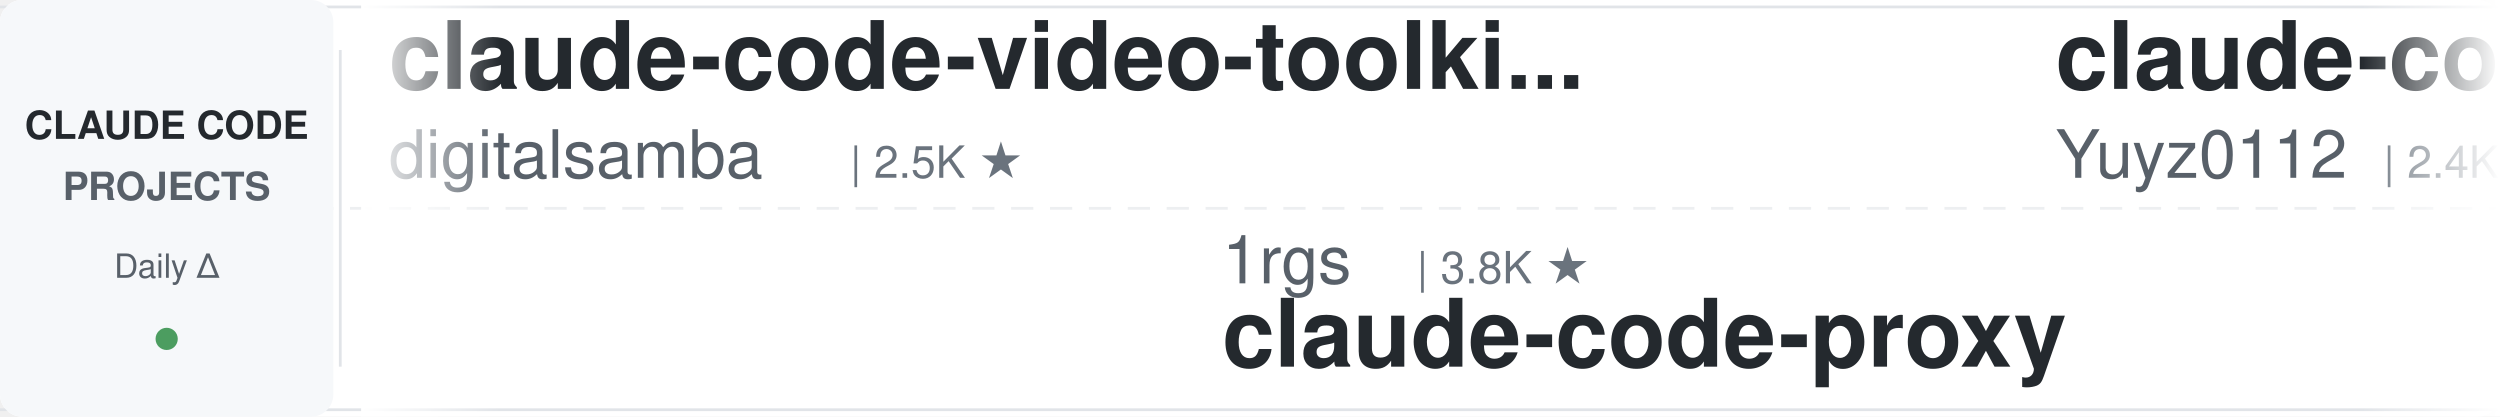
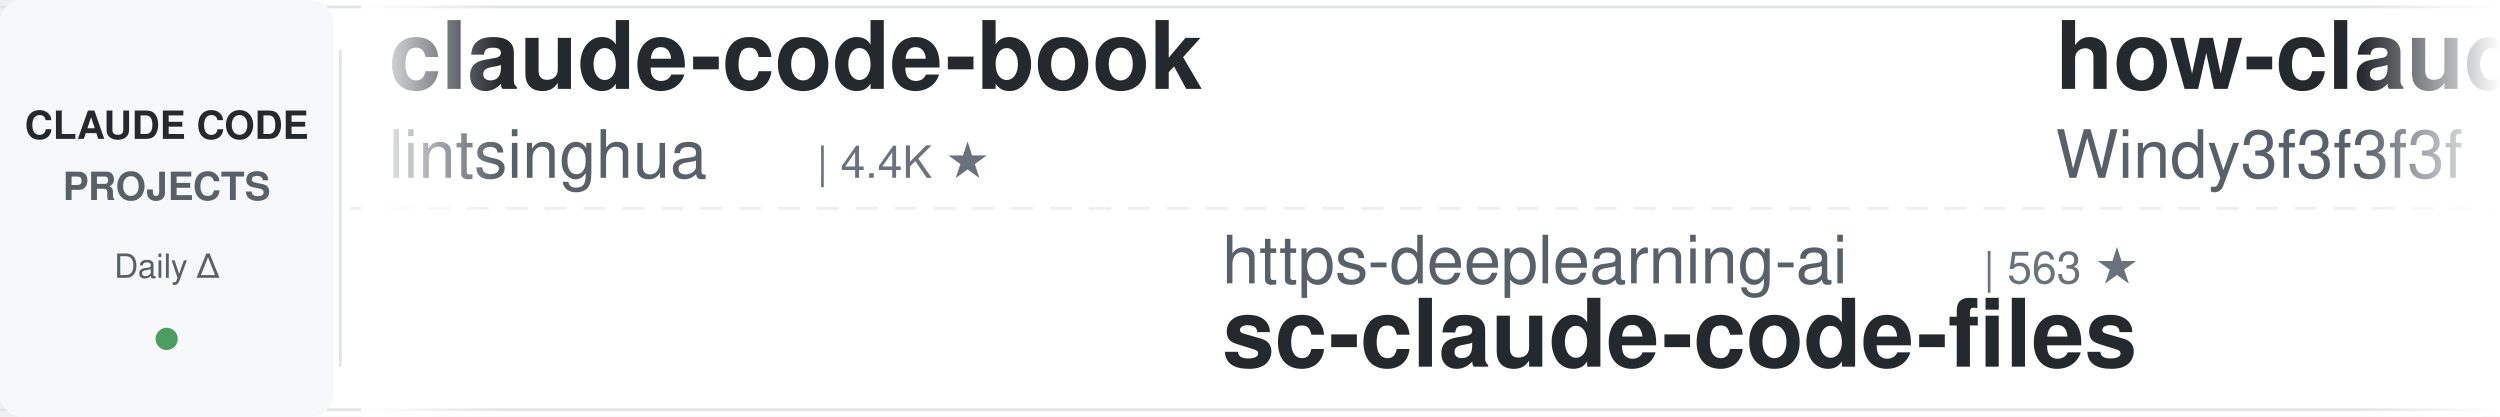
<svg xmlns="http://www.w3.org/2000/svg" width="900" height="150">
  <defs>
    <linearGradient id="leftFade" x1="0%" y1="0%" x2="100%" y2="0%">
      <stop offset="0%" style="stop-color:#ffffff;stop-opacity:1" />
      <stop offset="100%" style="stop-color:#ffffff;stop-opacity:0" />
    </linearGradient>
    <linearGradient id="rightFade" x1="0%" y1="0%" x2="100%" y2="0%">
      <stop offset="0%" style="stop-color:#ffffff;stop-opacity:0" />
      <stop offset="100%" style="stop-color:#ffffff;stop-opacity:1" />
    </linearGradient>
  </defs>
  <rect width="900" height="150" fill="#ffffff" rx="8" />
  <rect x="0" y="2" width="900" height="1" fill="#e1e4e8" />
  <rect x="0" y="147" width="900" height="1" fill="#e1e4e8" />
  <line x1="0" y1="75" x2="900" y2="75" stroke="#e1e4e8" stroke-width="1" stroke-dasharray="8 6" opacity="0.6" />
  <rect x="0" y="0" width="120" height="150" fill="#f6f8fa" rx="8" />
  <text x="60" y="50" font-family="-apple-system, BlinkMacSystemFont, 'Segoe UI', Helvetica, Arial, sans-serif" font-size="14" font-weight="600" fill="#24292e" text-anchor="middle">CLAUDE CODE</text>
  <text x="60" y="72" font-family="-apple-system, BlinkMacSystemFont, 'Segoe UI', Helvetica, Arial, sans-serif" font-size="14" font-weight="600" fill="#586069" text-anchor="middle">PROJECTS</text>
  <text x="60" y="100" font-family="-apple-system, BlinkMacSystemFont, 'Segoe UI', Helvetica, Arial, sans-serif" font-size="12" font-weight="500" fill="#586069" text-anchor="middle">Daily Δ</text>
  <circle cx="60" cy="122" r="4" fill="#22863a" opacity="0.8" />
  <rect x="122" y="18" width="1" height="114" fill="#e1e4e8" />
  <clipPath id="tickerClip">
    <rect x="130" y="0" width="770" height="150" />
  </clipPath>
  <g clip-path="url(#tickerClip)">
    <g id="tickerItems">
      <animateTransform attributeName="transform" attributeType="XML" type="translate" from="0 0" to="-3000 0" dur="54s" repeatCount="indefinite" />
      <g transform="translate(0, 0)">
-         <text x="140" y="32" font-family="-apple-system, BlinkMacSystemFont, 'Segoe UI', Helvetica, Arial, sans-serif" font-size="34" font-weight="600" fill="#24292e">claude-code-video-toolki...</text>
-         <text x="140" y="64" font-family="-apple-system, BlinkMacSystemFont, 'Segoe UI', Helvetica, Arial, sans-serif" font-size="24" font-weight="400" fill="#586069">digitalsamba</text>
-         <text x="306" y="64" font-family="-apple-system, BlinkMacSystemFont, 'Segoe UI', Helvetica, Arial, sans-serif" font-size="16" font-weight="500" fill="#6a737d">| 2.5K ★</text>
+         <text x="140" y="32" font-family="-apple-system, BlinkMacSystemFont, 'Segoe UI', Helvetica, Arial, sans-serif" font-size="34" font-weight="600" fill="#24292e">claude-code-book</text>
+         <text x="140" y="64" font-family="-apple-system, BlinkMacSystemFont, 'Segoe UI', Helvetica, Arial, sans-serif" font-size="24" font-weight="400" fill="#586069">lintsinghua</text>
+         <text x="294" y="64" font-family="-apple-system, BlinkMacSystemFont, 'Segoe UI', Helvetica, Arial, sans-serif" font-size="16" font-weight="500" fill="#6a737d">| 4.4K ★</text>
      </g>
      <g transform="translate(300, 0)">
-         <text x="140" y="102" font-family="-apple-system, BlinkMacSystemFont, 'Segoe UI', Helvetica, Arial, sans-serif" font-size="24" font-weight="400" fill="#586069">1rgs</text>
-         <text x="210" y="102" font-family="-apple-system, BlinkMacSystemFont, 'Segoe UI', Helvetica, Arial, sans-serif" font-size="16" font-weight="500" fill="#6a737d">| 3.8K ★</text>
-         <text x="140" y="132" font-family="-apple-system, BlinkMacSystemFont, 'Segoe UI', Helvetica, Arial, sans-serif" font-size="34" font-weight="600" fill="#24292e">claude-code-proxy</text>
+         <text x="140" y="102" font-family="-apple-system, BlinkMacSystemFont, 'Segoe UI', Helvetica, Arial, sans-serif" font-size="24" font-weight="400" fill="#586069">https-deeplearning-ai</text>
+         <text x="414" y="102" font-family="-apple-system, BlinkMacSystemFont, 'Segoe UI', Helvetica, Arial, sans-serif" font-size="16" font-weight="500" fill="#6a737d">| 563 ★</text>
+         <text x="140" y="132" font-family="-apple-system, BlinkMacSystemFont, 'Segoe UI', Helvetica, Arial, sans-serif" font-size="34" font-weight="600" fill="#24292e">sc-claude-code-files</text>
      </g>
      <g transform="translate(600, 0)">
-         <text x="140" y="32" font-family="-apple-system, BlinkMacSystemFont, 'Segoe UI', Helvetica, Arial, sans-serif" font-size="34" font-weight="600" fill="#24292e">claude-code-reverse</text>
-         <text x="140" y="64" font-family="-apple-system, BlinkMacSystemFont, 'Segoe UI', Helvetica, Arial, sans-serif" font-size="24" font-weight="400" fill="#586069">Yuyz0112</text>
-         <text x="258" y="64" font-family="-apple-system, BlinkMacSystemFont, 'Segoe UI', Helvetica, Arial, sans-serif" font-size="16" font-weight="500" fill="#6a737d">| 2.4K ★</text>
+         <text x="140" y="32" font-family="-apple-system, BlinkMacSystemFont, 'Segoe UI', Helvetica, Arial, sans-serif" font-size="34" font-weight="600" fill="#24292e">how-claude-code-works</text>
+         <text x="140" y="64" font-family="-apple-system, BlinkMacSystemFont, 'Segoe UI', Helvetica, Arial, sans-serif" font-size="24" font-weight="400" fill="#586069">Windy3f3f3f3f</text>
+         <text x="318" y="64" font-family="-apple-system, BlinkMacSystemFont, 'Segoe UI', Helvetica, Arial, sans-serif" font-size="16" font-weight="500" fill="#6a737d">| 3.8K ★</text>
      </g>
      <g transform="translate(900, 0)">
-         <text x="140" y="102" font-family="-apple-system, BlinkMacSystemFont, 'Segoe UI', Helvetica, Arial, sans-serif" font-size="24" font-weight="400" fill="#586069">mrpaidsocial</text>
-         <text x="306" y="102" font-family="-apple-system, BlinkMacSystemFont, 'Segoe UI', Helvetica, Arial, sans-serif" font-size="16" font-weight="500" fill="#6a737d">| 1.7K ★</text>
-         <text x="140" y="132" font-family="-apple-system, BlinkMacSystemFont, 'Segoe UI', Helvetica, Arial, sans-serif" font-size="34" font-weight="600" fill="#24292e">arcads-claude-code-mrpai...</text>
+         <text x="140" y="102" font-family="-apple-system, BlinkMacSystemFont, 'Segoe UI', Helvetica, Arial, sans-serif" font-size="24" font-weight="400" fill="#586069">anthropics</text>
+         <text x="282" y="102" font-family="-apple-system, BlinkMacSystemFont, 'Segoe UI', Helvetica, Arial, sans-serif" font-size="16" font-weight="500" fill="#6a737d">| 9.9K ★</text>
+         <text x="140" y="132" font-family="-apple-system, BlinkMacSystemFont, 'Segoe UI', Helvetica, Arial, sans-serif" font-size="34" font-weight="600" fill="#24292e">claude-code-action</text>
      </g>
      <g transform="translate(1200, 0)">
-         <text x="140" y="32" font-family="-apple-system, BlinkMacSystemFont, 'Segoe UI', Helvetica, Arial, sans-serif" font-size="34" font-weight="600" fill="#24292e">claude-code-spec-workflo...</text>
-         <text x="140" y="64" font-family="-apple-system, BlinkMacSystemFont, 'Segoe UI', Helvetica, Arial, sans-serif" font-size="24" font-weight="400" fill="#586069">Pimzino</text>
-         <text x="246" y="64" font-family="-apple-system, BlinkMacSystemFont, 'Segoe UI', Helvetica, Arial, sans-serif" font-size="16" font-weight="500" fill="#6a737d">| 3.9K ★</text>
+         <text x="140" y="32" font-family="-apple-system, BlinkMacSystemFont, 'Segoe UI', Helvetica, Arial, sans-serif" font-size="34" font-weight="600" fill="#24292e">claude-coder</text>
+         <text x="140" y="64" font-family="-apple-system, BlinkMacSystemFont, 'Segoe UI', Helvetica, Arial, sans-serif" font-size="24" font-weight="400" fill="#586069">kodu-ai</text>
+         <text x="246" y="64" font-family="-apple-system, BlinkMacSystemFont, 'Segoe UI', Helvetica, Arial, sans-serif" font-size="16" font-weight="500" fill="#6a737d">| 5.2K ★</text>
      </g>
      <g transform="translate(1500, 0)">
-         <text x="140" y="102" font-family="-apple-system, BlinkMacSystemFont, 'Segoe UI', Helvetica, Arial, sans-serif" font-size="24" font-weight="400" fill="#586069">hangsman</text>
-         <text x="258" y="102" font-family="-apple-system, BlinkMacSystemFont, 'Segoe UI', Helvetica, Arial, sans-serif" font-size="16" font-weight="500" fill="#6a737d">| 800 ★</text>
+         <text x="140" y="102" font-family="-apple-system, BlinkMacSystemFont, 'Segoe UI', Helvetica, Arial, sans-serif" font-size="24" font-weight="400" fill="#586069">SeemSeam</text>
+         <text x="258" y="102" font-family="-apple-system, BlinkMacSystemFont, 'Segoe UI', Helvetica, Arial, sans-serif" font-size="16" font-weight="500" fill="#6a737d">| 3.6K ★</text>
+         <text x="140" y="132" font-family="-apple-system, BlinkMacSystemFont, 'Segoe UI', Helvetica, Arial, sans-serif" font-size="34" font-weight="600" fill="#24292e">claude_codex_bridge</text>
+       </g>
+       <g transform="translate(1800, 0)">
+         <text x="140" y="32" font-family="-apple-system, BlinkMacSystemFont, 'Segoe UI', Helvetica, Arial, sans-serif" font-size="34" font-weight="600" fill="#24292e">everything-claude-code</text>
+         <text x="140" y="64" font-family="-apple-system, BlinkMacSystemFont, 'Segoe UI', Helvetica, Arial, sans-serif" font-size="24" font-weight="400" fill="#586069">WorldFlowAI</text>
+         <text x="294" y="64" font-family="-apple-system, BlinkMacSystemFont, 'Segoe UI', Helvetica, Arial, sans-serif" font-size="16" font-weight="500" fill="#6a737d">| 6.3K ★</text>
+       </g>
+       <g transform="translate(2100, 0)">
+         <text x="140" y="102" font-family="-apple-system, BlinkMacSystemFont, 'Segoe UI', Helvetica, Arial, sans-serif" font-size="24" font-weight="400" fill="#586069">Alishahryar1</text>
+         <text x="306" y="102" font-family="-apple-system, BlinkMacSystemFont, 'Segoe UI', Helvetica, Arial, sans-serif" font-size="16" font-weight="500" fill="#6a737d">| 69.5K ★</text>
+         <text x="140" y="132" font-family="-apple-system, BlinkMacSystemFont, 'Segoe UI', Helvetica, Arial, sans-serif" font-size="34" font-weight="600" fill="#24292e">free-claude-code</text>
+       </g>
+       <g transform="translate(2400, 0)">
+         <text x="140" y="32" font-family="-apple-system, BlinkMacSystemFont, 'Segoe UI', Helvetica, Arial, sans-serif" font-size="34" font-weight="600" fill="#24292e">claude-code-tudou</text>
+         <text x="140" y="64" font-family="-apple-system, BlinkMacSystemFont, 'Segoe UI', Helvetica, Arial, sans-serif" font-size="24" font-weight="400" fill="#586069">AICoderTudou</text>
+         <text x="306" y="64" font-family="-apple-system, BlinkMacSystemFont, 'Segoe UI', Helvetica, Arial, sans-serif" font-size="16" font-weight="500" fill="#6a737d">| 494 ★</text>
+       </g>
+       <g transform="translate(2700, 0)">
+         <text x="140" y="102" font-family="-apple-system, BlinkMacSystemFont, 'Segoe UI', Helvetica, Arial, sans-serif" font-size="24" font-weight="400" fill="#586069">JrCx7scC</text>
+         <text x="258" y="102" font-family="-apple-system, BlinkMacSystemFont, 'Segoe UI', Helvetica, Arial, sans-serif" font-size="16" font-weight="500" fill="#6a737d">| 377 ★</text>
        <text x="140" y="132" font-family="-apple-system, BlinkMacSystemFont, 'Segoe UI', Helvetica, Arial, sans-serif" font-size="34" font-weight="600" fill="#24292e">claude-code-source</text>
      </g>
-       <g transform="translate(1800, 0)">
-         <text x="140" y="32" font-family="-apple-system, BlinkMacSystemFont, 'Segoe UI', Helvetica, Arial, sans-serif" font-size="34" font-weight="600" fill="#24292e">claude_code_src</text>
-         <text x="140" y="64" font-family="-apple-system, BlinkMacSystemFont, 'Segoe UI', Helvetica, Arial, sans-serif" font-size="24" font-weight="400" fill="#586069">ponponon</text>
-         <text x="258" y="64" font-family="-apple-system, BlinkMacSystemFont, 'Segoe UI', Helvetica, Arial, sans-serif" font-size="16" font-weight="500" fill="#6a737d">| 2.3K ★</text>
-       </g>
-       <g transform="translate(2100, 0)">
-         <text x="140" y="102" font-family="-apple-system, BlinkMacSystemFont, 'Segoe UI', Helvetica, Arial, sans-serif" font-size="24" font-weight="400" fill="#586069">xu-xiang</text>
-         <text x="258" y="102" font-family="-apple-system, BlinkMacSystemFont, 'Segoe UI', Helvetica, Arial, sans-serif" font-size="16" font-weight="500" fill="#6a737d">| 2.0K ★</text>
-         <text x="140" y="132" font-family="-apple-system, BlinkMacSystemFont, 'Segoe UI', Helvetica, Arial, sans-serif" font-size="34" font-weight="600" fill="#24292e">everything-claude-code-z...</text>
-       </g>
-       <g transform="translate(2400, 0)">
-         <text x="140" y="32" font-family="-apple-system, BlinkMacSystemFont, 'Segoe UI', Helvetica, Arial, sans-serif" font-size="34" font-weight="600" fill="#24292e">claude-code-source</text>
-         <text x="140" y="64" font-family="-apple-system, BlinkMacSystemFont, 'Segoe UI', Helvetica, Arial, sans-serif" font-size="24" font-weight="400" fill="#586069">JrCx7scC</text>
-         <text x="258" y="64" font-family="-apple-system, BlinkMacSystemFont, 'Segoe UI', Helvetica, Arial, sans-serif" font-size="16" font-weight="500" fill="#6a737d">| 377 ★</text>
-       </g>
-       <g transform="translate(2700, 0)">
-         <text x="140" y="102" font-family="-apple-system, BlinkMacSystemFont, 'Segoe UI', Helvetica, Arial, sans-serif" font-size="24" font-weight="400" fill="#586069">ChrisWiles</text>
-         <text x="282" y="102" font-family="-apple-system, BlinkMacSystemFont, 'Segoe UI', Helvetica, Arial, sans-serif" font-size="16" font-weight="500" fill="#6a737d">| 6.1K ★</text>
-         <text x="140" y="132" font-family="-apple-system, BlinkMacSystemFont, 'Segoe UI', Helvetica, Arial, sans-serif" font-size="34" font-weight="600" fill="#24292e">claude-code-showcase</text>
-       </g>
      <g transform="translate(3000, 0)">
-         <text x="140" y="32" font-family="-apple-system, BlinkMacSystemFont, 'Segoe UI', Helvetica, Arial, sans-serif" font-size="34" font-weight="600" fill="#24292e">claude-code-video-toolki...</text>
-         <text x="140" y="64" font-family="-apple-system, BlinkMacSystemFont, 'Segoe UI', Helvetica, Arial, sans-serif" font-size="24" font-weight="400" fill="#586069">digitalsamba</text>
-         <text x="306" y="64" font-family="-apple-system, BlinkMacSystemFont, 'Segoe UI', Helvetica, Arial, sans-serif" font-size="16" font-weight="500" fill="#6a737d">| 2.5K ★</text>
+         <text x="140" y="32" font-family="-apple-system, BlinkMacSystemFont, 'Segoe UI', Helvetica, Arial, sans-serif" font-size="34" font-weight="600" fill="#24292e">claude-code-book</text>
+         <text x="140" y="64" font-family="-apple-system, BlinkMacSystemFont, 'Segoe UI', Helvetica, Arial, sans-serif" font-size="24" font-weight="400" fill="#586069">lintsinghua</text>
+         <text x="294" y="64" font-family="-apple-system, BlinkMacSystemFont, 'Segoe UI', Helvetica, Arial, sans-serif" font-size="16" font-weight="500" fill="#6a737d">| 4.4K ★</text>
      </g>
      <g transform="translate(3300, 0)">
-         <text x="140" y="102" font-family="-apple-system, BlinkMacSystemFont, 'Segoe UI', Helvetica, Arial, sans-serif" font-size="24" font-weight="400" fill="#586069">1rgs</text>
-         <text x="210" y="102" font-family="-apple-system, BlinkMacSystemFont, 'Segoe UI', Helvetica, Arial, sans-serif" font-size="16" font-weight="500" fill="#6a737d">| 3.8K ★</text>
-         <text x="140" y="132" font-family="-apple-system, BlinkMacSystemFont, 'Segoe UI', Helvetica, Arial, sans-serif" font-size="34" font-weight="600" fill="#24292e">claude-code-proxy</text>
+         <text x="140" y="102" font-family="-apple-system, BlinkMacSystemFont, 'Segoe UI', Helvetica, Arial, sans-serif" font-size="24" font-weight="400" fill="#586069">https-deeplearning-ai</text>
+         <text x="414" y="102" font-family="-apple-system, BlinkMacSystemFont, 'Segoe UI', Helvetica, Arial, sans-serif" font-size="16" font-weight="500" fill="#6a737d">| 563 ★</text>
+         <text x="140" y="132" font-family="-apple-system, BlinkMacSystemFont, 'Segoe UI', Helvetica, Arial, sans-serif" font-size="34" font-weight="600" fill="#24292e">sc-claude-code-files</text>
      </g>
      <g transform="translate(3600, 0)">
-         <text x="140" y="32" font-family="-apple-system, BlinkMacSystemFont, 'Segoe UI', Helvetica, Arial, sans-serif" font-size="34" font-weight="600" fill="#24292e">claude-code-reverse</text>
-         <text x="140" y="64" font-family="-apple-system, BlinkMacSystemFont, 'Segoe UI', Helvetica, Arial, sans-serif" font-size="24" font-weight="400" fill="#586069">Yuyz0112</text>
-         <text x="258" y="64" font-family="-apple-system, BlinkMacSystemFont, 'Segoe UI', Helvetica, Arial, sans-serif" font-size="16" font-weight="500" fill="#6a737d">| 2.4K ★</text>
+         <text x="140" y="32" font-family="-apple-system, BlinkMacSystemFont, 'Segoe UI', Helvetica, Arial, sans-serif" font-size="34" font-weight="600" fill="#24292e">how-claude-code-works</text>
+         <text x="140" y="64" font-family="-apple-system, BlinkMacSystemFont, 'Segoe UI', Helvetica, Arial, sans-serif" font-size="24" font-weight="400" fill="#586069">Windy3f3f3f3f</text>
+         <text x="318" y="64" font-family="-apple-system, BlinkMacSystemFont, 'Segoe UI', Helvetica, Arial, sans-serif" font-size="16" font-weight="500" fill="#6a737d">| 3.8K ★</text>
      </g>
      <g transform="translate(3900, 0)">
-         <text x="140" y="102" font-family="-apple-system, BlinkMacSystemFont, 'Segoe UI', Helvetica, Arial, sans-serif" font-size="24" font-weight="400" fill="#586069">mrpaidsocial</text>
-         <text x="306" y="102" font-family="-apple-system, BlinkMacSystemFont, 'Segoe UI', Helvetica, Arial, sans-serif" font-size="16" font-weight="500" fill="#6a737d">| 1.7K ★</text>
-         <text x="140" y="132" font-family="-apple-system, BlinkMacSystemFont, 'Segoe UI', Helvetica, Arial, sans-serif" font-size="34" font-weight="600" fill="#24292e">arcads-claude-code-mrpai...</text>
+         <text x="140" y="102" font-family="-apple-system, BlinkMacSystemFont, 'Segoe UI', Helvetica, Arial, sans-serif" font-size="24" font-weight="400" fill="#586069">anthropics</text>
+         <text x="282" y="102" font-family="-apple-system, BlinkMacSystemFont, 'Segoe UI', Helvetica, Arial, sans-serif" font-size="16" font-weight="500" fill="#6a737d">| 9.9K ★</text>
+         <text x="140" y="132" font-family="-apple-system, BlinkMacSystemFont, 'Segoe UI', Helvetica, Arial, sans-serif" font-size="34" font-weight="600" fill="#24292e">claude-code-action</text>
      </g>
    </g>
  </g>
  <rect x="130" y="0" width="50" height="150" fill="url(#leftFade)" />
  <rect x="850" y="0" width="50" height="150" fill="url(#rightFade)" />
</svg>
